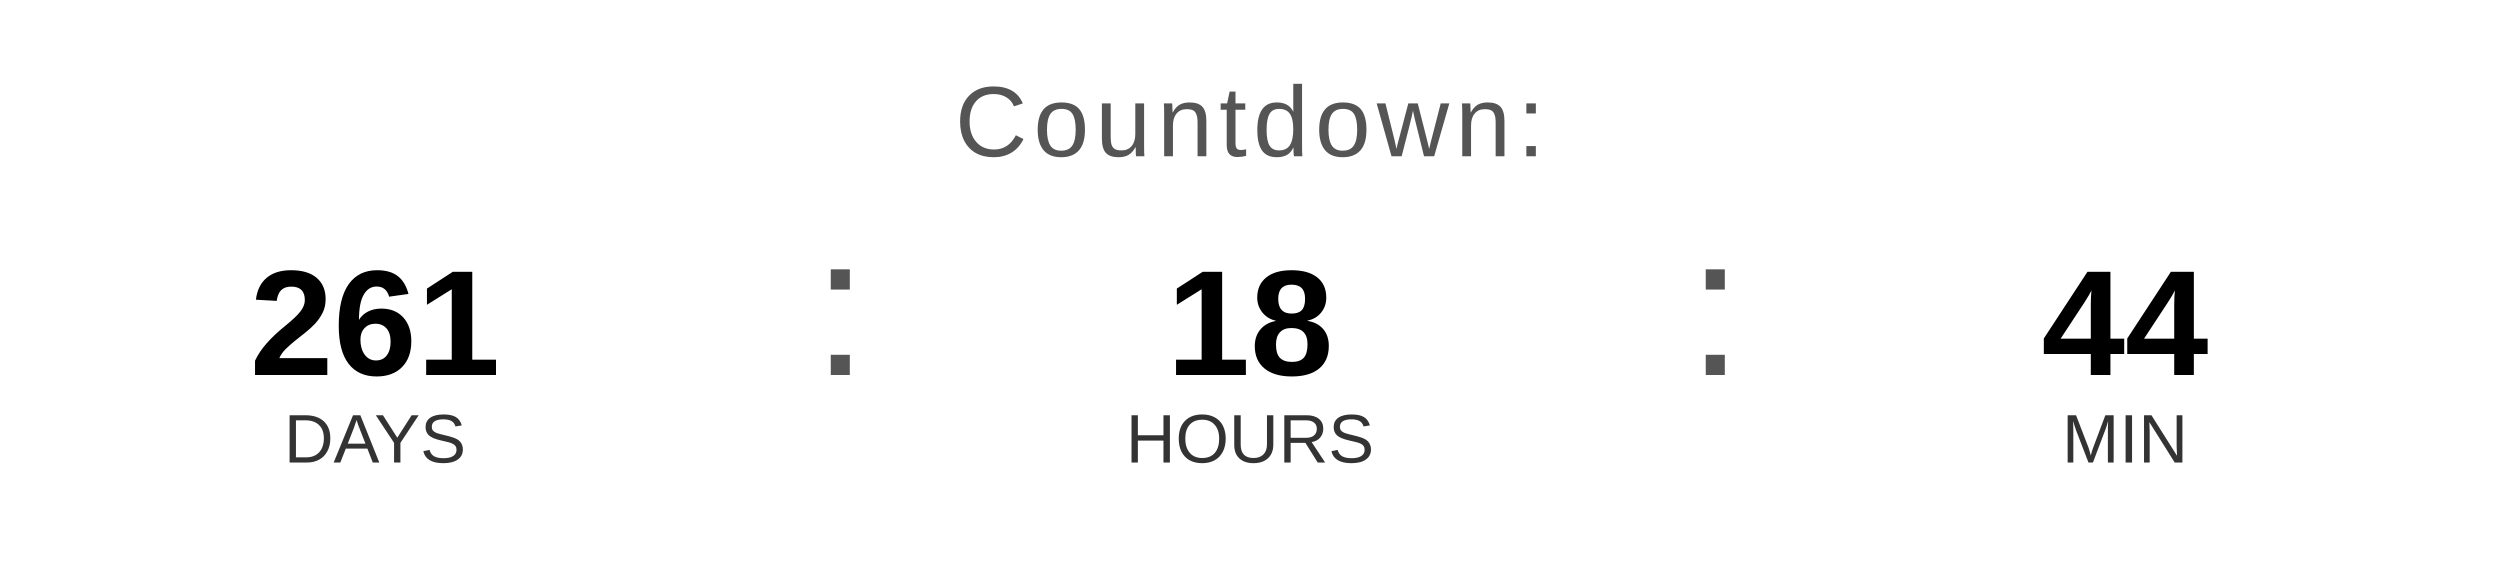
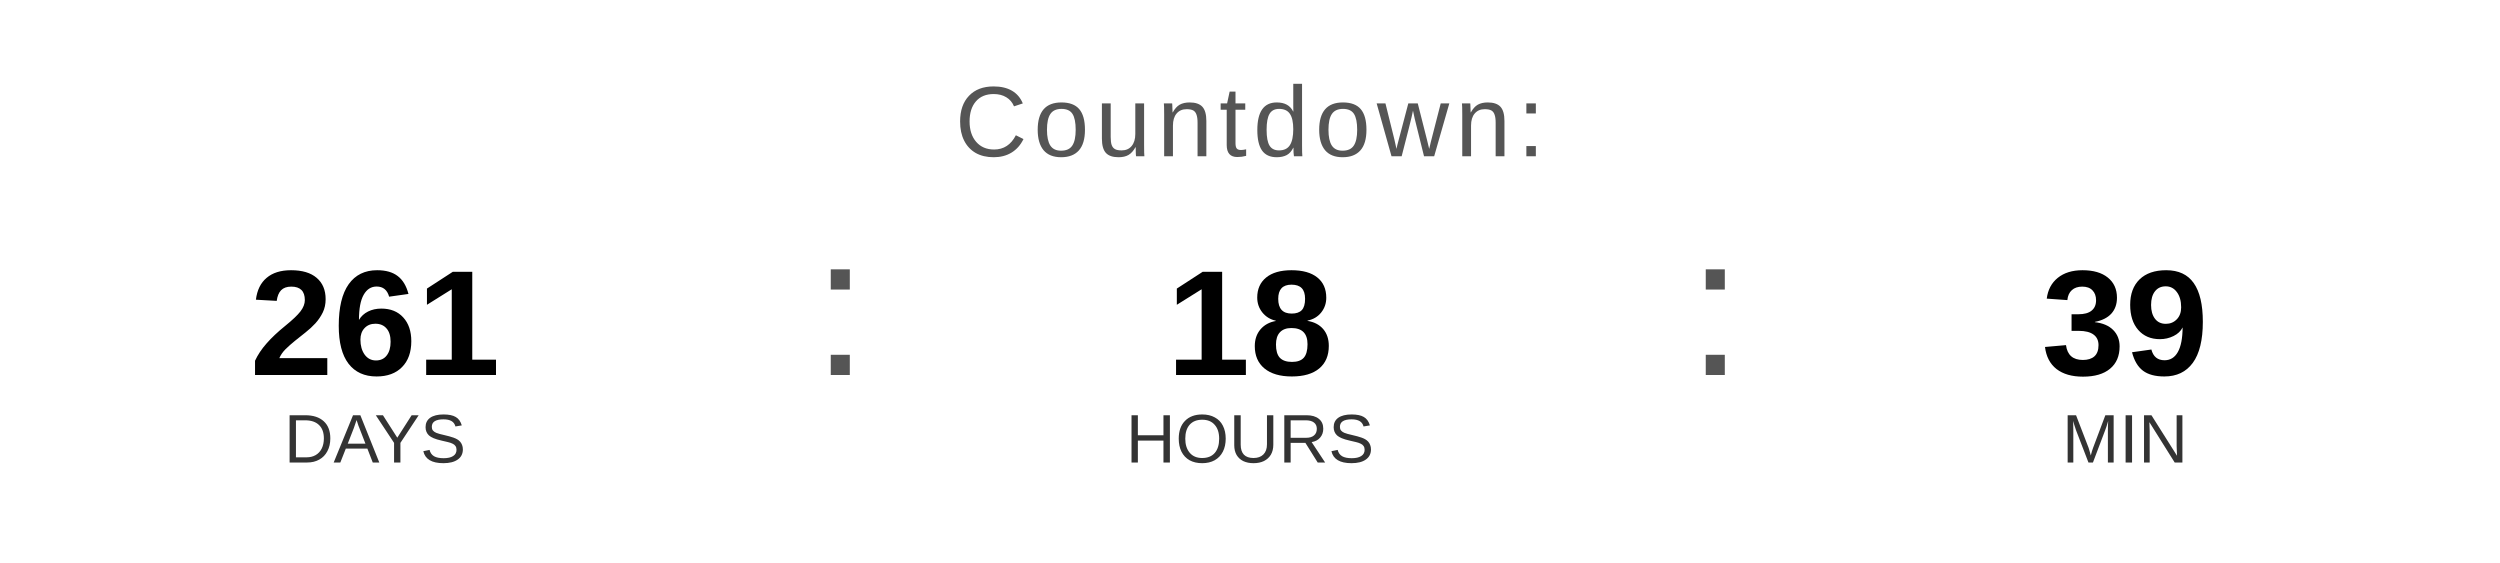
<svg xmlns="http://www.w3.org/2000/svg" width="400" height="90" viewBox="0 0 400 90">
  <text x="200" y="25" font-family="Arial, Helvetica, sans-serif" font-size="16" fill="#555555" text-anchor="middle" letter-spacing="1">
    Countdown:
  </text>
  <text x="60" y="60" font-family="Arial, Helvetica, sans-serif" font-size="24" font-weight="bold" fill="#000000" text-anchor="middle">261</text>
  <text x="60" y="74" font-family="Arial, Helvetica, sans-serif" font-size="11" fill="#333333" text-anchor="middle">DAYS</text>
  <text x="130" y="60" font-family="Arial, sans-serif" font-size="32" fill="#555555">:</text>
  <text x="200" y="60" font-family="Arial, Helvetica, sans-serif" font-size="24" font-weight="bold" fill="#000000" text-anchor="middle">18</text>
  <text x="200" y="74" font-family="Arial, Helvetica, sans-serif" font-size="11" fill="#333333" text-anchor="middle">HOURS</text>
  <text x="270" y="60" font-family="Arial, sans-serif" font-size="32" fill="#555555">:</text>
-   <text x="340" y="60" font-family="Arial, Helvetica, sans-serif" font-size="24" font-weight="bold" fill="#000000" text-anchor="middle">44</text>
+   <text x="340" y="60" font-family="Arial, Helvetica, sans-serif" font-size="24" font-weight="bold" fill="#000000" text-anchor="middle">39</text>
  <text x="340" y="74" font-family="Arial, Helvetica, sans-serif" font-size="11" fill="#333333" text-anchor="middle">MIN</text>
</svg>
